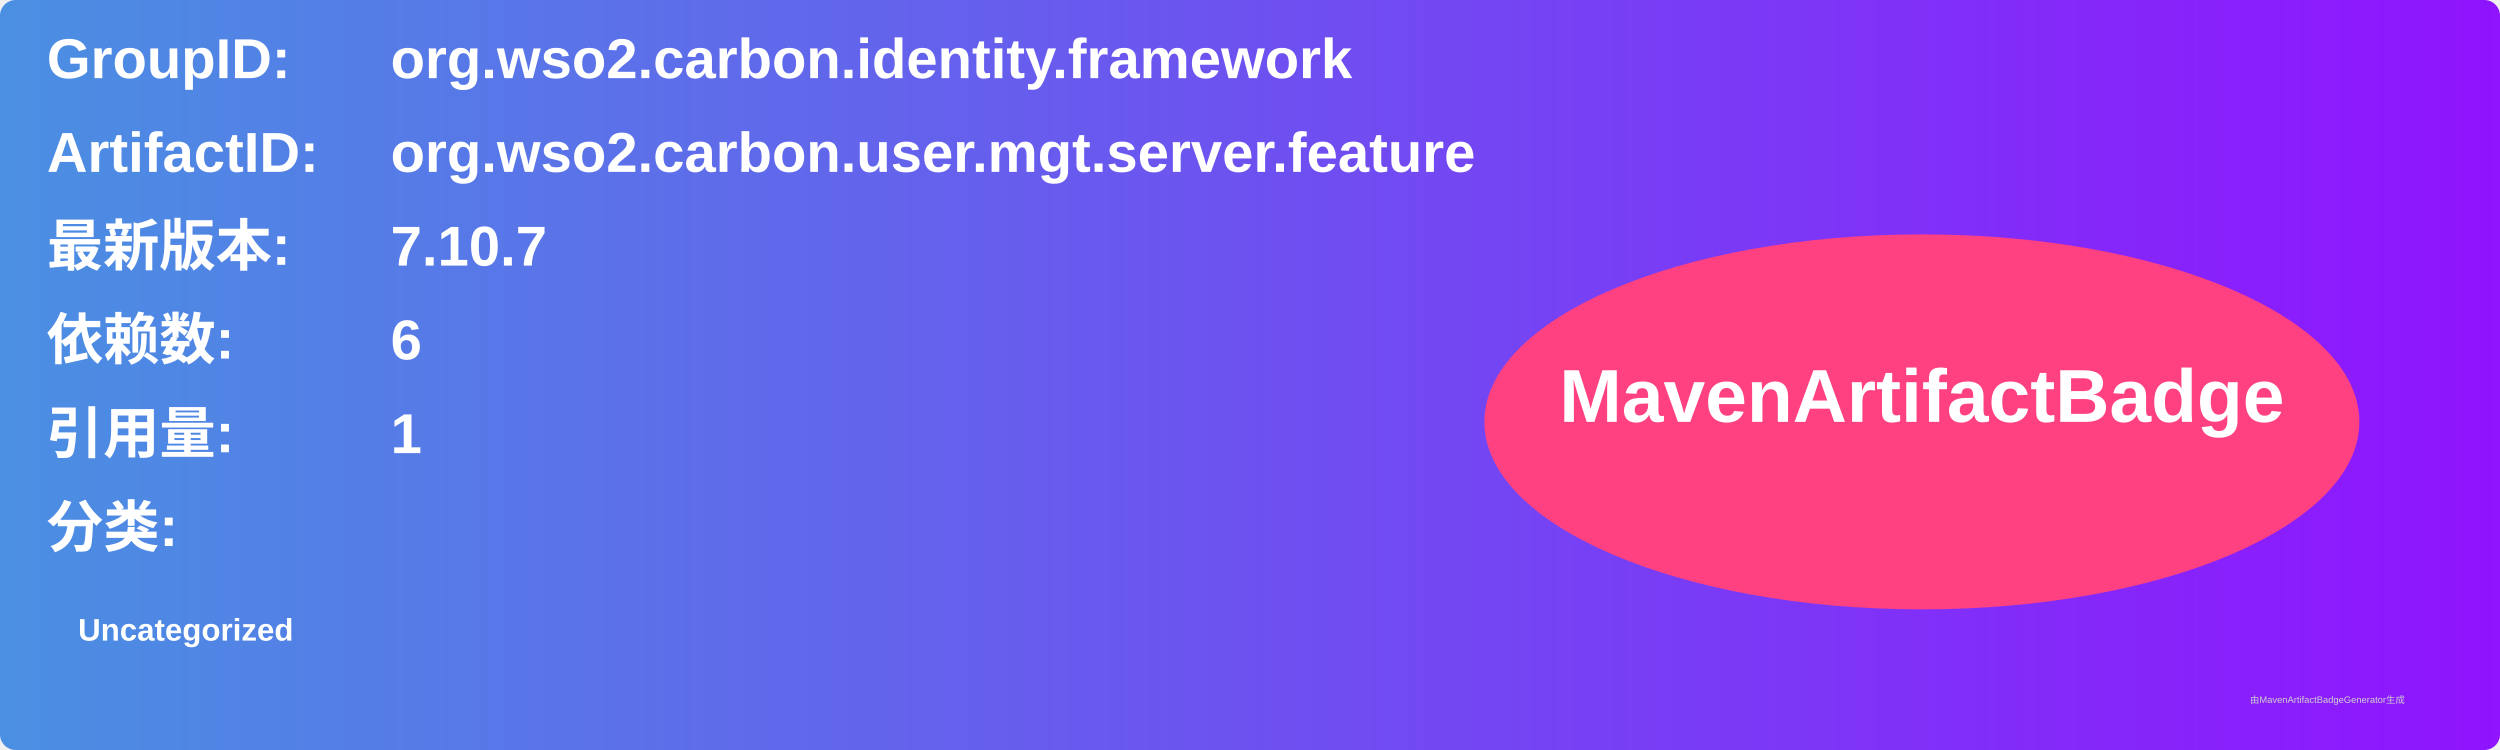
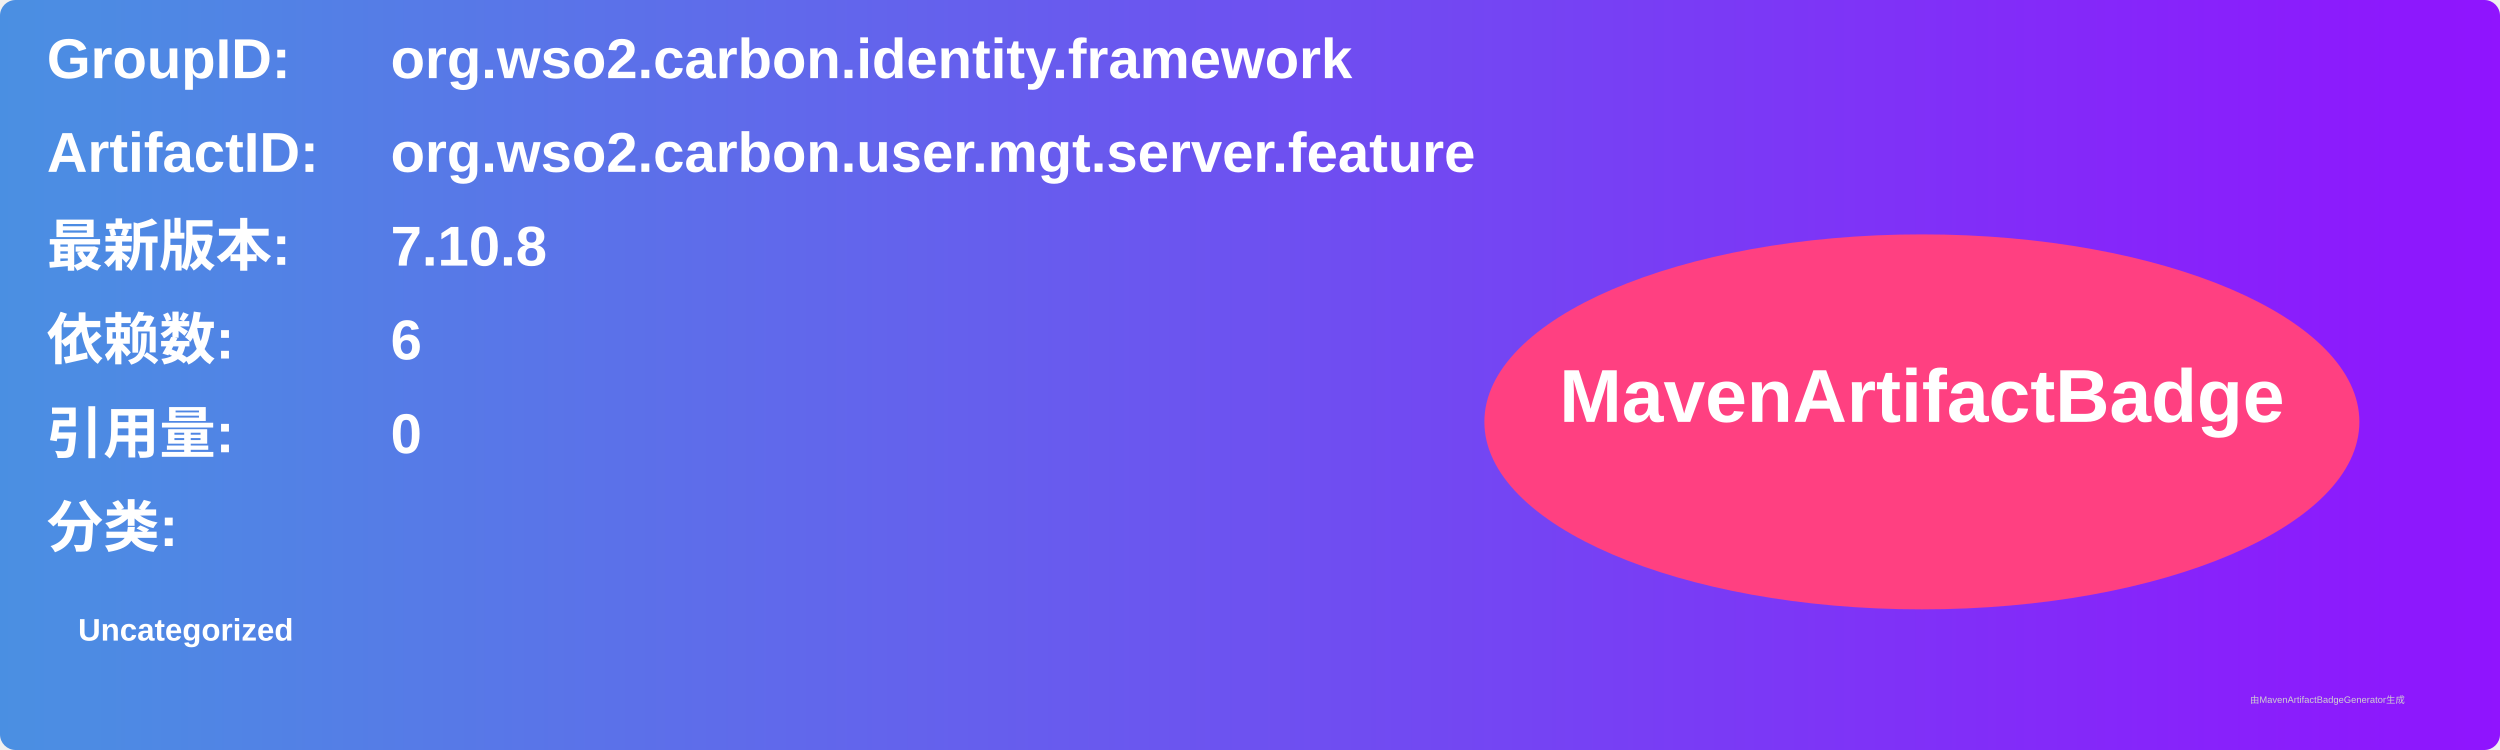
<svg xmlns="http://www.w3.org/2000/svg" width="800" height="240" viewBox="0 0 800 240">
  <linearGradient id="grad" x1="0%" y1="0%" x2="100%" y2="0%">
    <stop offset="0%" stop-color="#4a90e2" />
    <stop offset="100%" stop-color="#9013fe" />
  </linearGradient>
  <rect width="100%" height="100%" rx="5" ry="5" fill="url(#grad)" />
  <g transform="translate(15, 15)">
    <text x="0" y="10" font-family="Arial" font-size="18" fill="white" font-weight="bold" width="260">GroupID:</text>
    <text x="110" y="10" font-family="Arial" font-size="18" fill="white" font-weight="bold" width="460">org.wso2.carbon.identity.framework</text>
    <text x="0" y="40" font-family="Arial" font-size="18" fill="white" font-weight="bold" width="260">ArtifactID:</text>
    <text x="110" y="40" font-family="Arial" font-size="18" fill="white" font-weight="bold" width="460">org.wso2.carbon.user.mgt.server.feature</text>
    <text x="0" y="70" font-family="Arial" font-size="18" fill="white" font-weight="bold">最新版本:</text>
    <text x="110" y="70" font-family="Arial" font-size="18" fill="white" font-weight="bold">
-       <tspan font-weight="bold">7.10.7</tspan>
+       <tspan font-weight="bold">7.10.8</tspan>
    </text>
    <text x="0" y="100" font-family="Arial" font-size="18" fill="white" font-weight="bold">依赖数: </text>
    <text x="110" y="100" font-family="Arial" font-size="18" fill="white">
      <tspan font-weight="bold">6</tspan>
    </text>
    <text x="0" y="130" font-family="Arial" font-size="18" fill="white" font-weight="bold">引用量: </text>
    <text x="110" y="130" font-family="Arial" font-size="18" fill="white">
-       <tspan font-weight="bold">1</tspan>
+       <tspan font-weight="bold">0</tspan>
    </text>
    <text x="0" y="160" font-family="Arial" font-size="18" fill="white" font-weight="bold">分类:</text>
    <text x="10" y="190" font-family="Arial" font-size="10" fill="white">
      <tspan font-weight="bold">Uncategorized</tspan>
    </text>
    <ellipse cx="600" cy="120" rx="140" ry="60" fill="#ff4081" />
    <text x="600" y="120" text-anchor="middle" font-family="Arial" font-size="24" fill="white" font-weight="bold">MavenArtifactBadge</text>
  </g>
  <text x="720" y="225" font-family="Arial" font-size="3" fill="#d0d0d0">由MavenArtifactBadgeGenerator生成</text>
</svg>
